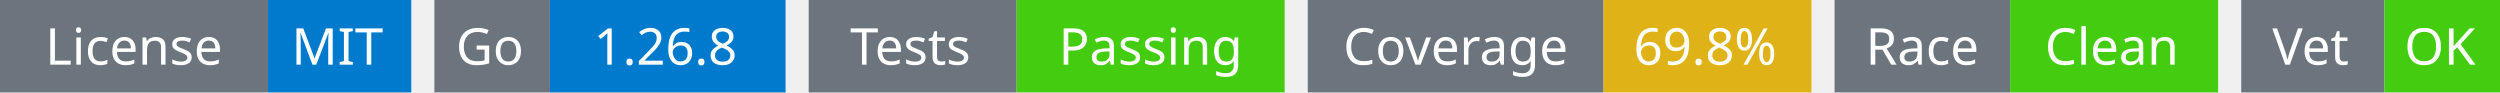
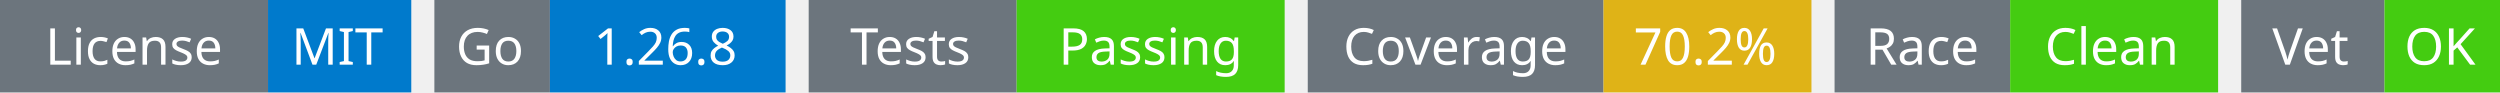
<svg xmlns="http://www.w3.org/2000/svg" width="541" height="20" viewBox="0 0 541 20">
  <g transform="translate(0, 0)">
    <rect x="0" y="0" width="58" height="20" fill="#6c757d" />
    <rect x="58" y="0" width="31" height="20" fill="#007acc" />
    <text x="29" y="14" text-anchor="middle" font-family="sans-serif" font-size="11" fill="white">License</text>
    <text x="73" y="14" text-anchor="middle" font-family="sans-serif" font-size="11" fill="white">MIT</text>
  </g>
  <g transform="translate(94, 0)">
    <rect x="0" y="0" width="25" height="20" fill="#6c757d" />
    <rect x="25" y="0" width="51" height="20" fill="#007acc" />
    <text x="12" y="14" text-anchor="middle" font-family="sans-serif" font-size="11" fill="white">Go</text>
    <text x="50" y="14" text-anchor="middle" font-family="sans-serif" font-size="11" fill="white">1.26.8</text>
  </g>
  <g transform="translate(175, 0)">
    <rect x="0" y="0" width="45" height="20" fill="#6c757d" />
    <rect x="45" y="0" width="58" height="20" fill="#4c1" />
    <text x="22" y="14" text-anchor="middle" font-family="sans-serif" font-size="11" fill="white">Tests</text>
    <text x="74" y="14" text-anchor="middle" font-family="sans-serif" font-size="11" fill="white">Passing</text>
  </g>
  <g transform="translate(283, 0)">
    <rect x="0" y="0" width="64" height="20" fill="#6c757d" />
    <rect x="64" y="0" width="45" height="20" fill="#dfb317" />
    <text x="32" y="14" text-anchor="middle" font-family="sans-serif" font-size="11" fill="white">Coverage</text>
-     <text x="86" y="14" text-anchor="middle" font-family="sans-serif" font-size="11" fill="white">69.8%</text>
+     <text x="86" y="14" text-anchor="middle" font-family="sans-serif" font-size="11" fill="white">70.2%</text>
  </g>
  <g transform="translate(397, 0)">
    <rect x="0" y="0" width="38" height="20" fill="#6c757d" />
    <rect x="38" y="0" width="45" height="20" fill="#4c1" />
    <text x="19" y="14" text-anchor="middle" font-family="sans-serif" font-size="11" fill="white">Race</text>
    <text x="60" y="14" text-anchor="middle" font-family="sans-serif" font-size="11" fill="white">Clean</text>
  </g>
  <g transform="translate(485, 0)">
    <rect x="0" y="0" width="31" height="20" fill="#6c757d" />
    <rect x="31" y="0" width="25" height="20" fill="#4c1" />
    <text x="15" y="14" text-anchor="middle" font-family="sans-serif" font-size="11" fill="white">Vet</text>
    <text x="43" y="14" text-anchor="middle" font-family="sans-serif" font-size="11" fill="white">OK</text>
  </g>
</svg>
